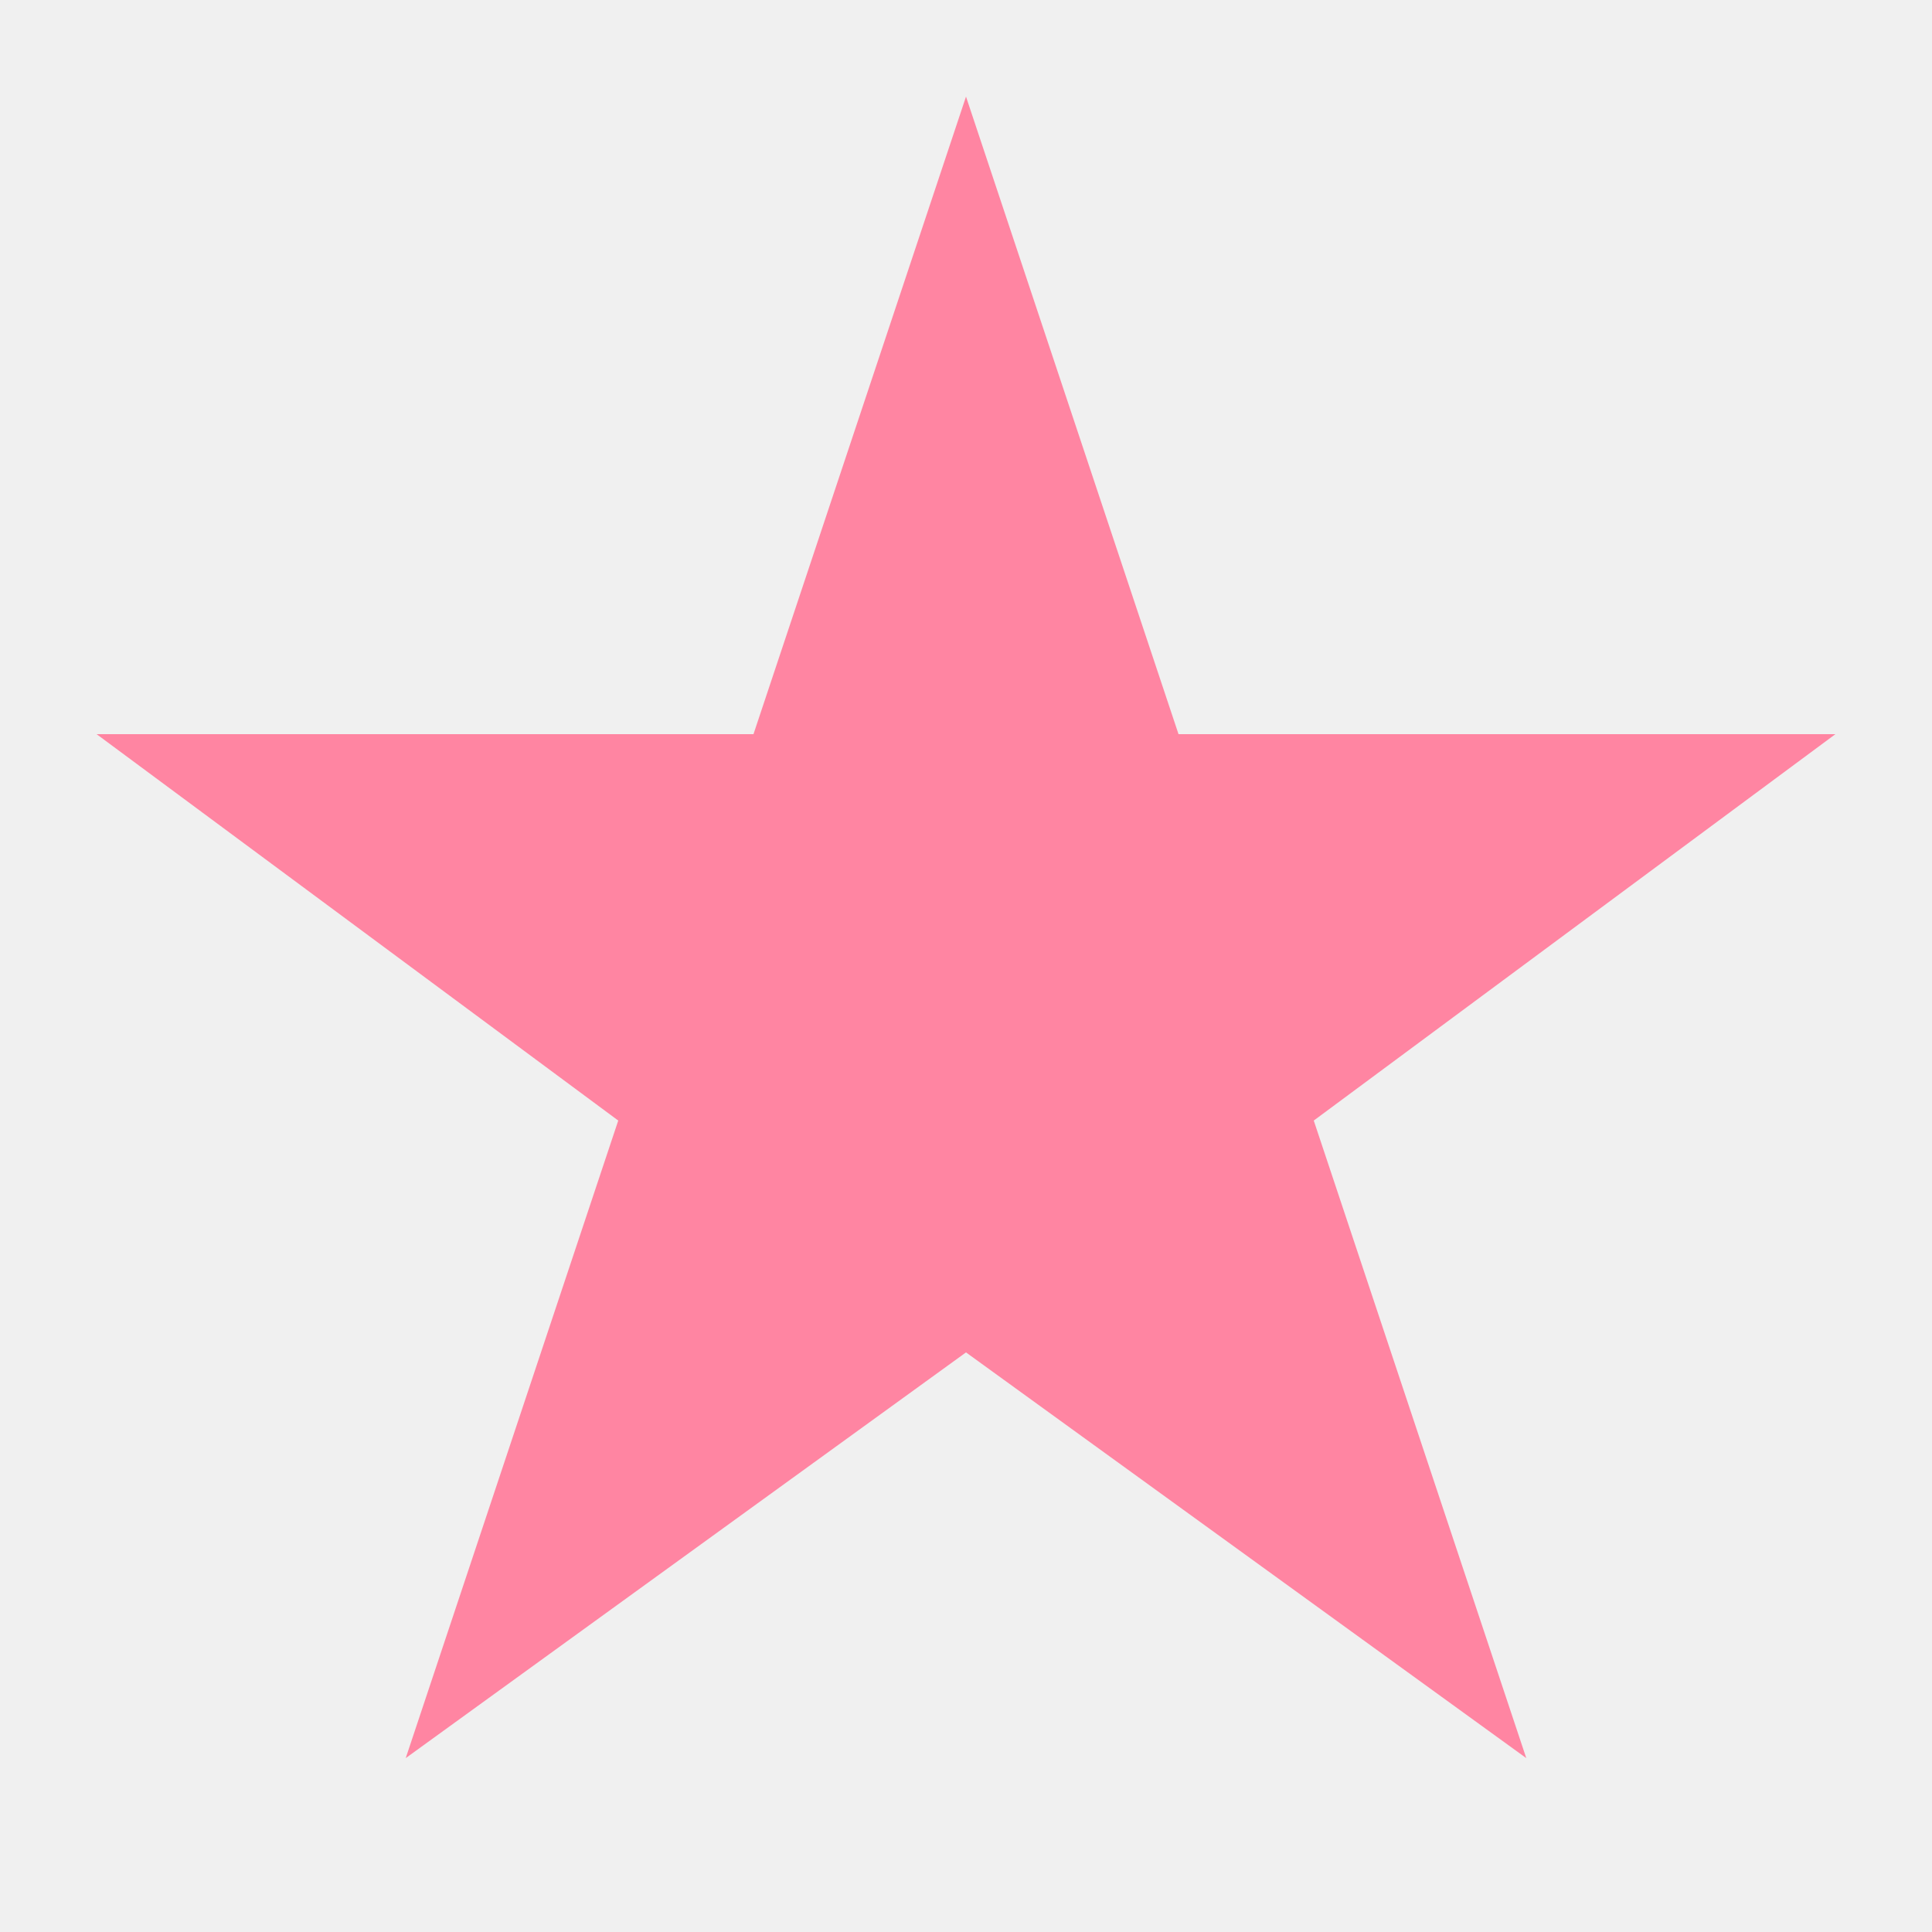
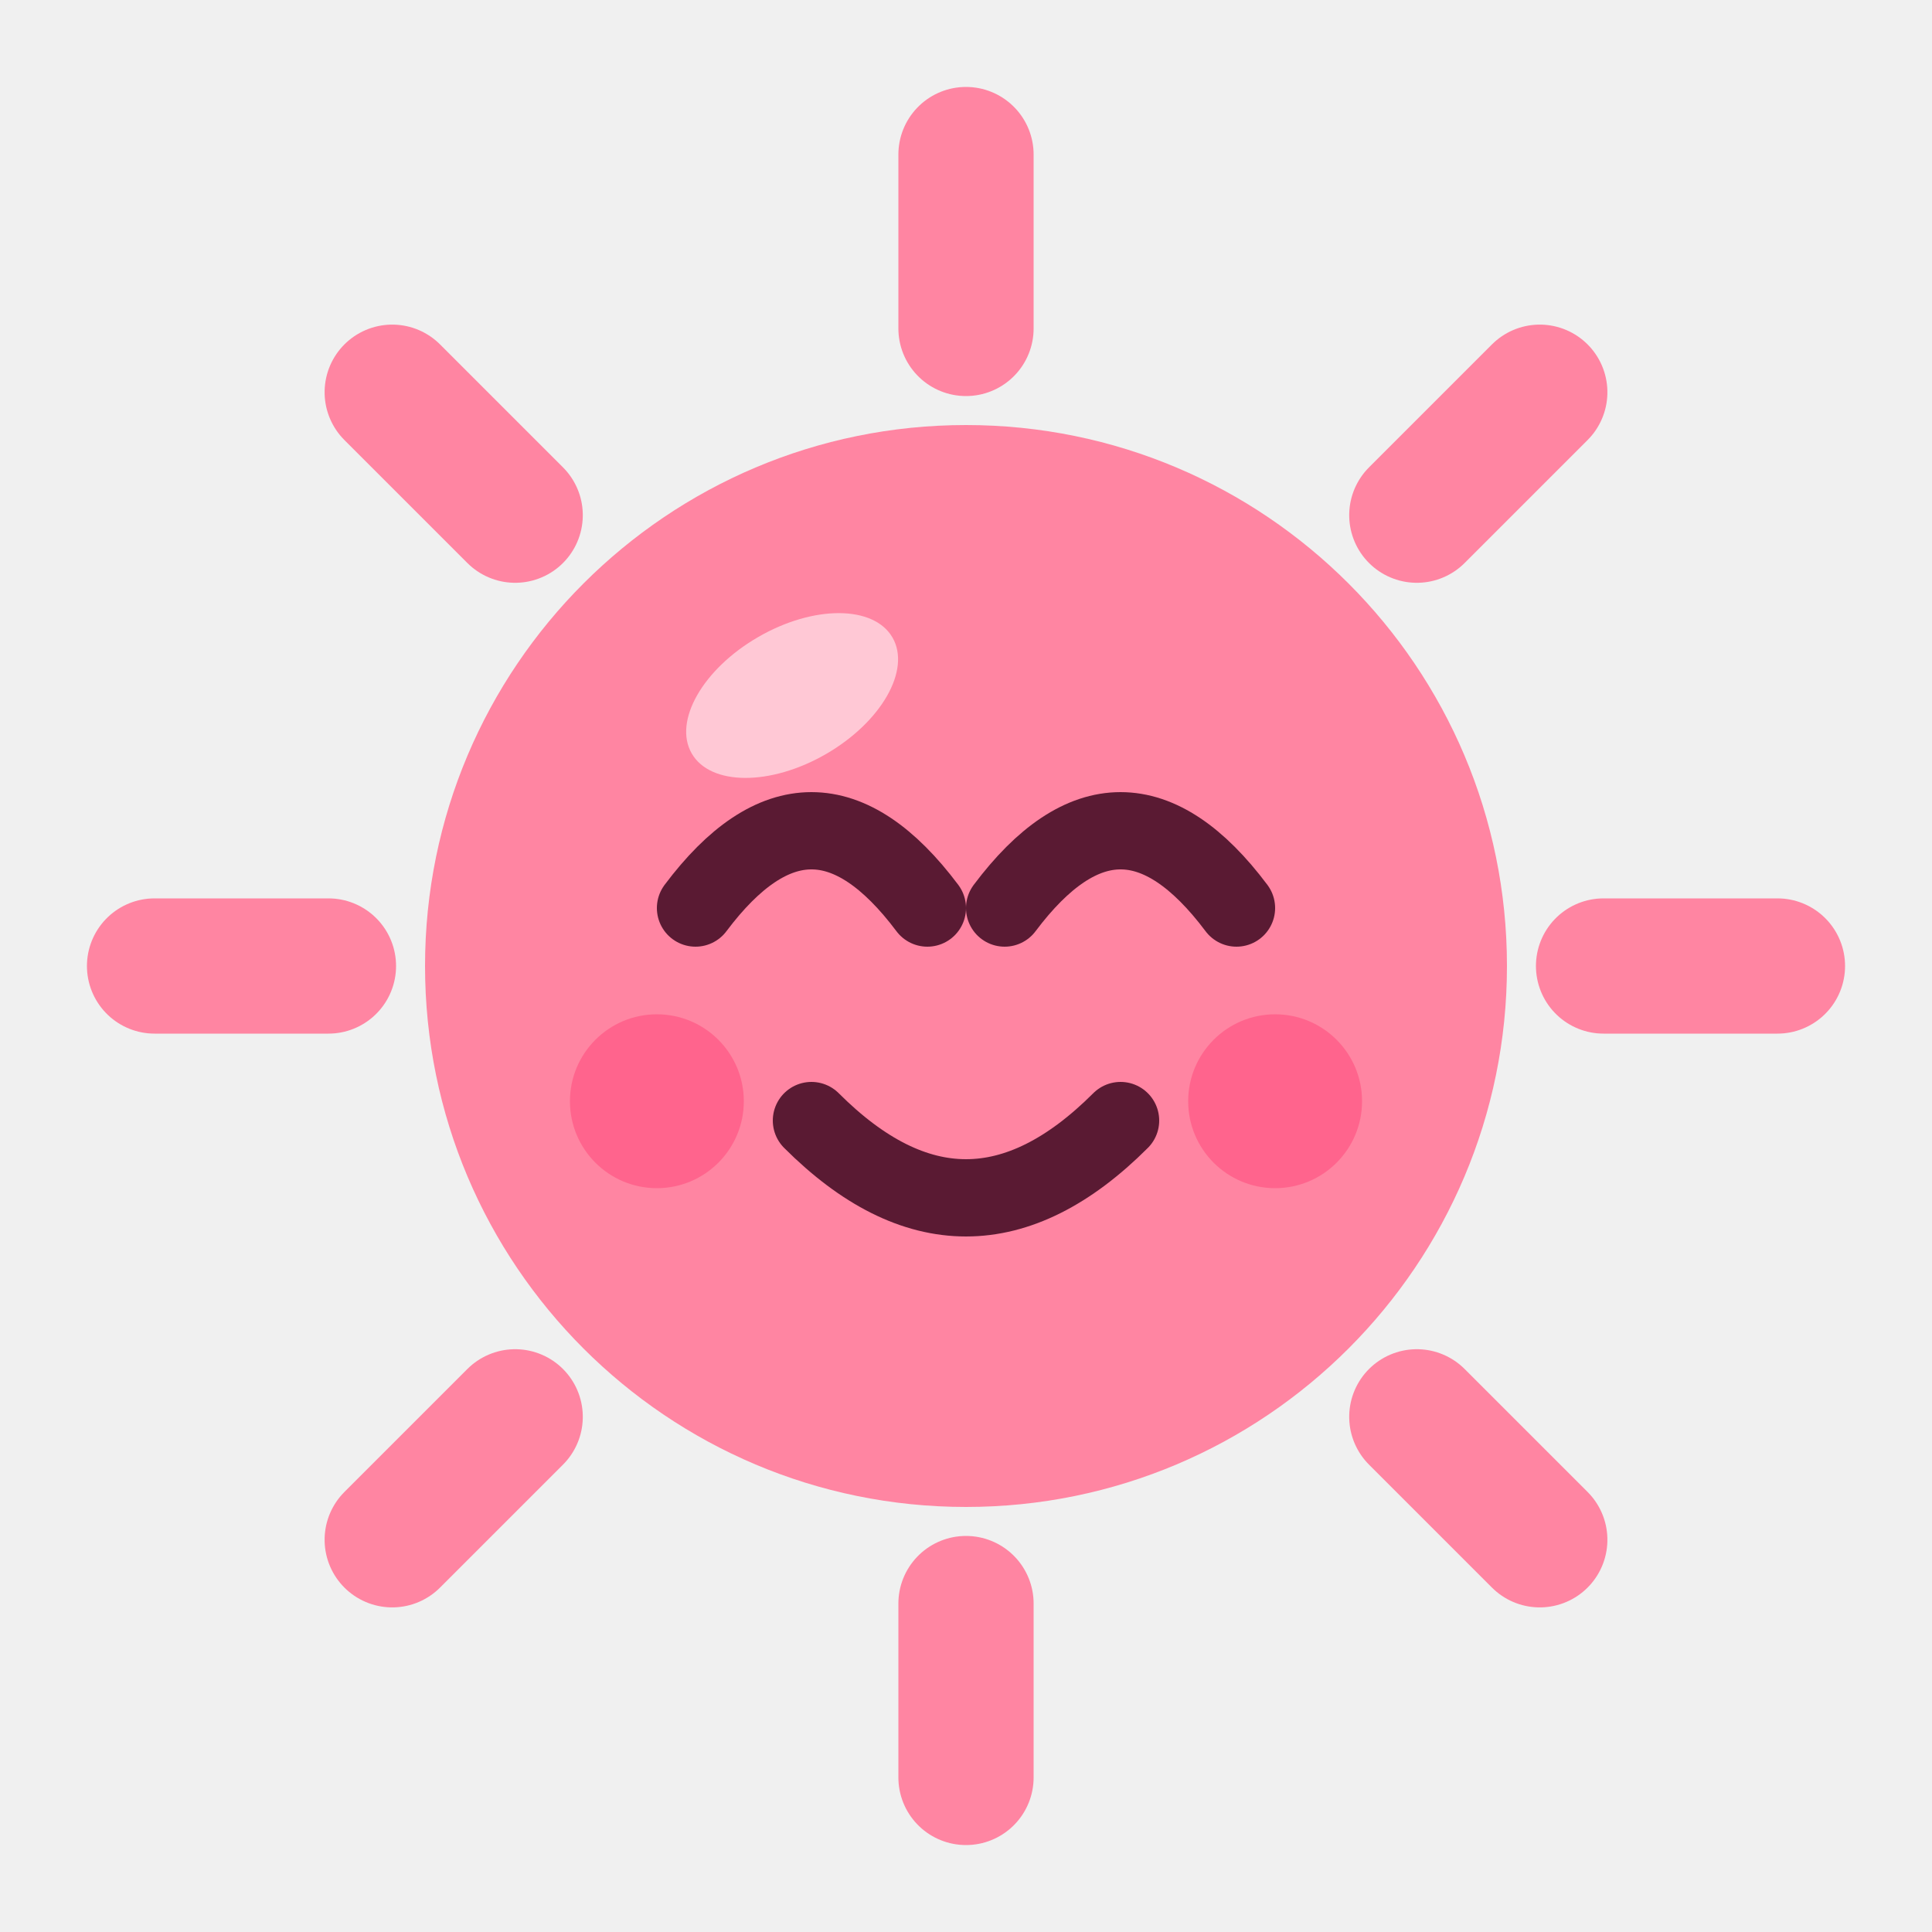
<svg xmlns="http://www.w3.org/2000/svg" viewBox="0 0 100 100">
-   <path d="M 50 5 L 61 38 L 95 38 L 68 58 L 79 91 L 50 70 L 21 91 L 32 58 L 5 38 L 39 38 Z" fill="#FF85A2" />
+   <g stroke="#FF85A2" stroke-width="7" stroke-linecap="round">
+     <line x1="50" y1="8" x2="50" y2="17" transform="rotate(0 50 50)" />
+     <line x1="50" y1="8" x2="50" y2="17" transform="rotate(45 50 50)" />
+     <line x1="50" y1="8" x2="50" y2="17" transform="rotate(90 50 50)" />
+     <line x1="50" y1="8" x2="50" y2="17" transform="rotate(135 50 50)" />
+     <line x1="50" y1="8" x2="50" y2="17" transform="rotate(180 50 50)" />
+     <line x1="50" y1="8" x2="50" y2="17" transform="rotate(225 50 50)" />
+     <line x1="50" y1="8" x2="50" y2="17" transform="rotate(270 50 50)" />
+     <line x1="50" y1="8" x2="50" y2="17" transform="rotate(315 50 50)" />
+   </g>
+   <circle cx="50" cy="50" r="28" fill="#FF85A2" />
+   <ellipse cx="41" cy="36" rx="6" ry="3.5" fill="#FFFFFF" opacity="0.55" transform="rotate(-30 41 36)" />
+   <circle cx="34" cy="57" r="4.5" fill="#FF4F7E" opacity="0.6" />
+   <circle cx="66" cy="57" r="4.5" fill="#FF4F7E" opacity="0.6" />
+   <path d="M 36 47 Q 42 39 48 47" fill="none" stroke="#5A1A33" stroke-width="4" stroke-linecap="round" />
+   <path d="M 52 47 Q 58 39 64 47" fill="none" stroke="#5A1A33" stroke-width="4" stroke-linecap="round" />
+   <path d="M 42 58 Q 50 66 58 58" fill="none" stroke="#5A1A33" stroke-width="4" stroke-linecap="round" />
</svg>
